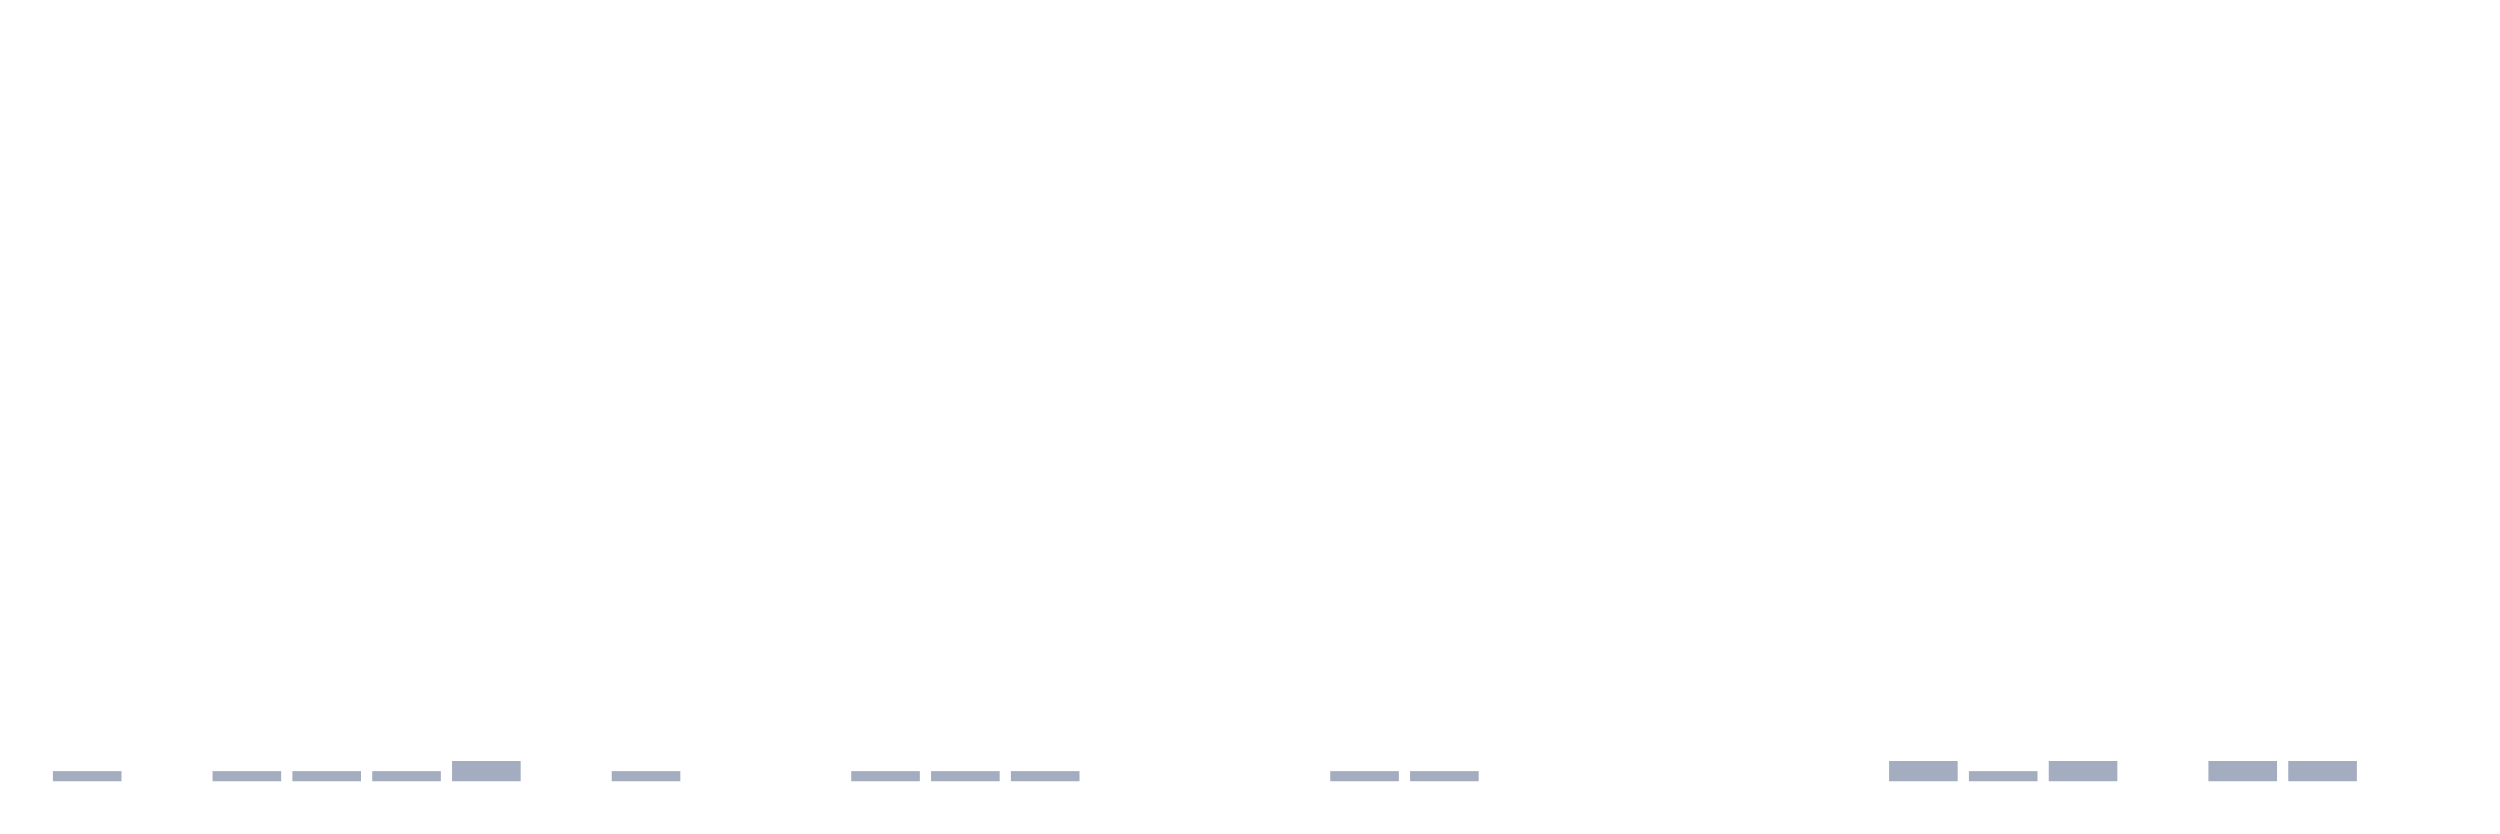
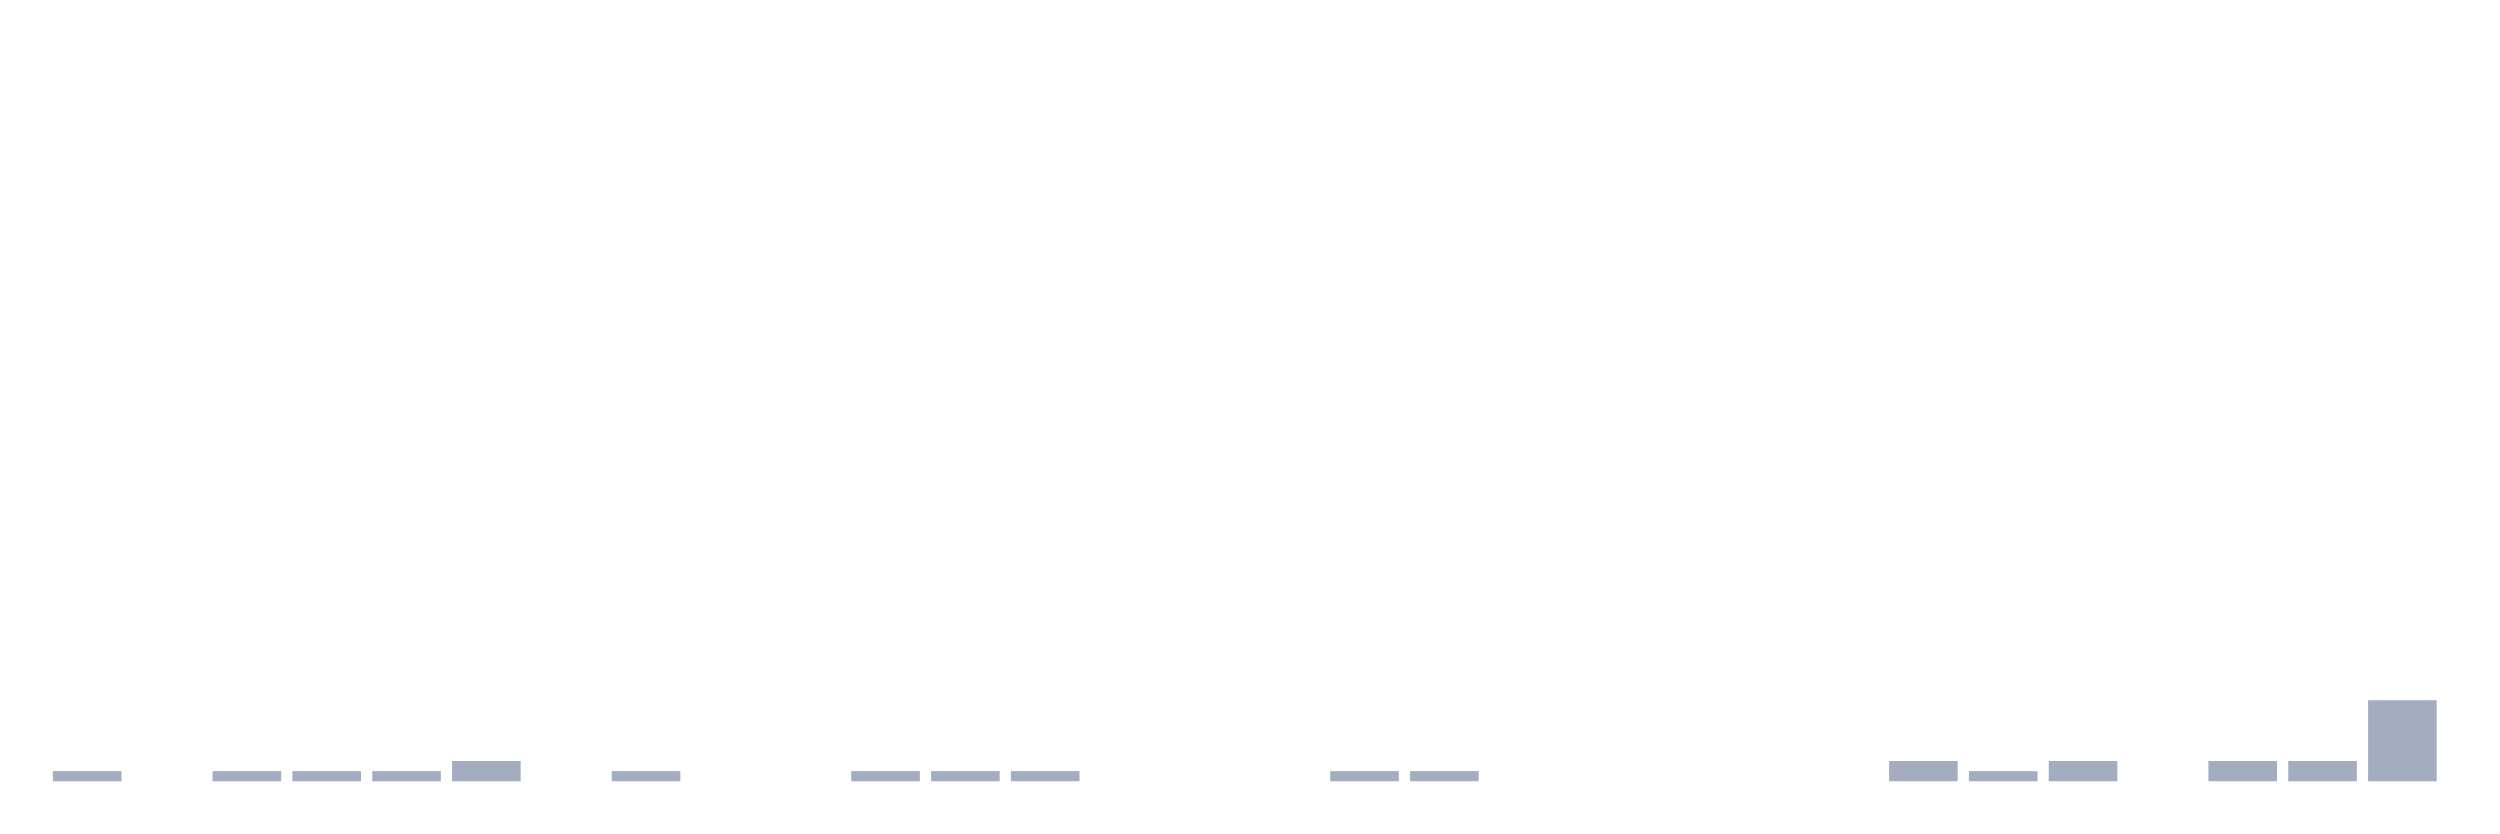
<svg xmlns="http://www.w3.org/2000/svg" viewBox="0 0 480 160">
  <g transform="translate(10,10)">
    <rect class="bar" x="0.153" width="13.175" y="138.056" height="1.944" fill="rgb(164,173,192)" />
    <rect class="bar" x="15.482" width="13.175" y="140" height="0" fill="rgb(164,173,192)" />
    <rect class="bar" x="30.81" width="13.175" y="138.056" height="1.944" fill="rgb(164,173,192)" />
    <rect class="bar" x="46.138" width="13.175" y="138.056" height="1.944" fill="rgb(164,173,192)" />
    <rect class="bar" x="61.466" width="13.175" y="138.056" height="1.944" fill="rgb(164,173,192)" />
    <rect class="bar" x="76.794" width="13.175" y="136.111" height="3.889" fill="rgb(164,173,192)" />
    <rect class="bar" x="92.123" width="13.175" y="140" height="0" fill="rgb(164,173,192)" />
    <rect class="bar" x="107.451" width="13.175" y="138.056" height="1.944" fill="rgb(164,173,192)" />
    <rect class="bar" x="122.779" width="13.175" y="140" height="0" fill="rgb(164,173,192)" />
    <rect class="bar" x="138.107" width="13.175" y="140" height="0" fill="rgb(164,173,192)" />
    <rect class="bar" x="153.436" width="13.175" y="138.056" height="1.944" fill="rgb(164,173,192)" />
    <rect class="bar" x="168.764" width="13.175" y="138.056" height="1.944" fill="rgb(164,173,192)" />
    <rect class="bar" x="184.092" width="13.175" y="138.056" height="1.944" fill="rgb(164,173,192)" />
    <rect class="bar" x="199.42" width="13.175" y="140" height="0" fill="rgb(164,173,192)" />
    <rect class="bar" x="214.748" width="13.175" y="140" height="0" fill="rgb(164,173,192)" />
    <rect class="bar" x="230.077" width="13.175" y="140" height="0" fill="rgb(164,173,192)" />
    <rect class="bar" x="245.405" width="13.175" y="138.056" height="1.944" fill="rgb(164,173,192)" />
    <rect class="bar" x="260.733" width="13.175" y="138.056" height="1.944" fill="rgb(164,173,192)" />
    <rect class="bar" x="276.061" width="13.175" y="140" height="0" fill="rgb(164,173,192)" />
    <rect class="bar" x="291.39" width="13.175" y="140" height="0" fill="rgb(164,173,192)" />
    <rect class="bar" x="306.718" width="13.175" y="140" height="0" fill="rgb(164,173,192)" />
    <rect class="bar" x="322.046" width="13.175" y="140" height="0" fill="rgb(164,173,192)" />
    <rect class="bar" x="337.374" width="13.175" y="140" height="0" fill="rgb(164,173,192)" />
    <rect class="bar" x="352.702" width="13.175" y="136.111" height="3.889" fill="rgb(164,173,192)" />
    <rect class="bar" x="368.031" width="13.175" y="138.056" height="1.944" fill="rgb(164,173,192)" />
    <rect class="bar" x="383.359" width="13.175" y="136.111" height="3.889" fill="rgb(164,173,192)" />
    <rect class="bar" x="398.687" width="13.175" y="140" height="0" fill="rgb(164,173,192)" />
    <rect class="bar" x="414.015" width="13.175" y="136.111" height="3.889" fill="rgb(164,173,192)" />
    <rect class="bar" x="429.344" width="13.175" y="136.111" height="3.889" fill="rgb(164,173,192)" />
-     <rect class="bar" x="444.672" width="13.175" y="140" height="0" fill="rgb(164,173,192)" />
+     <rect class="bar" x="444.672" width="13.175" y="124.444" height="15.556" fill="rgb(164,173,192)" />
  </g>
</svg>
